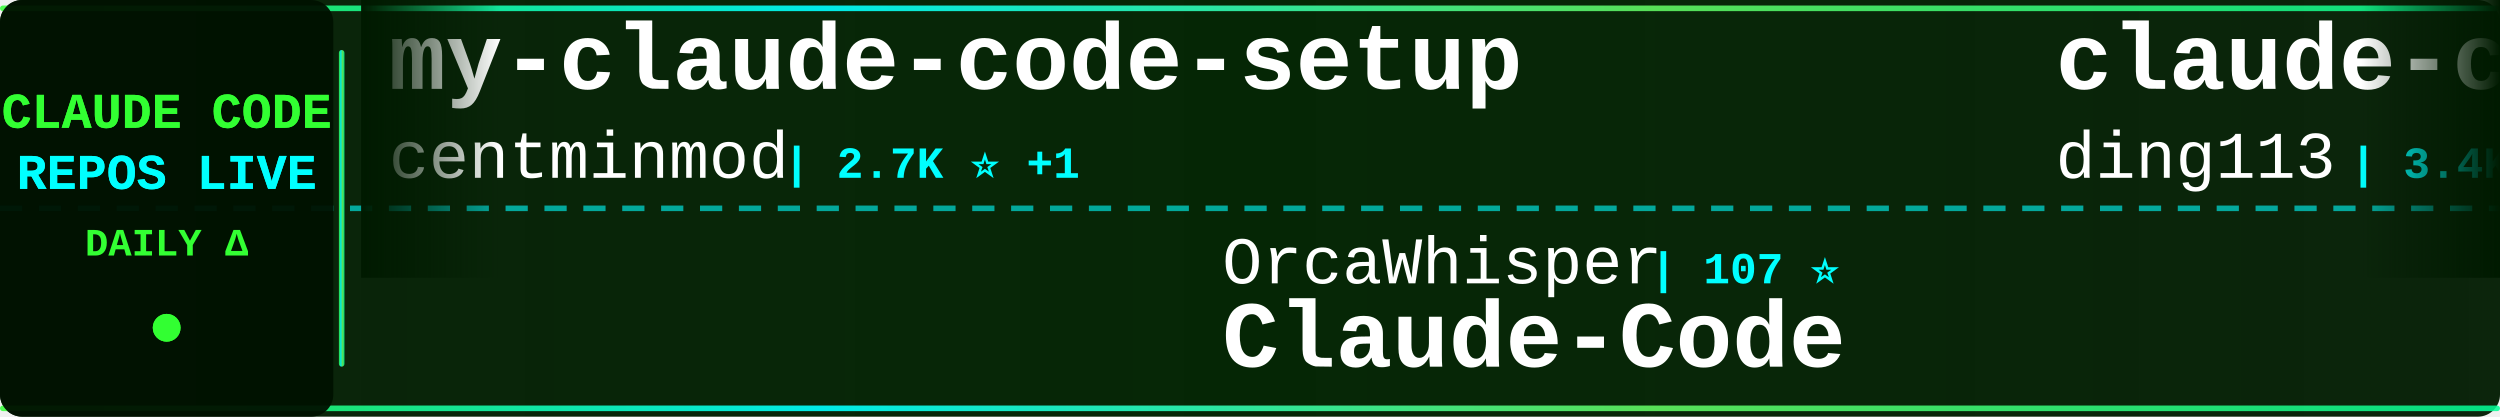
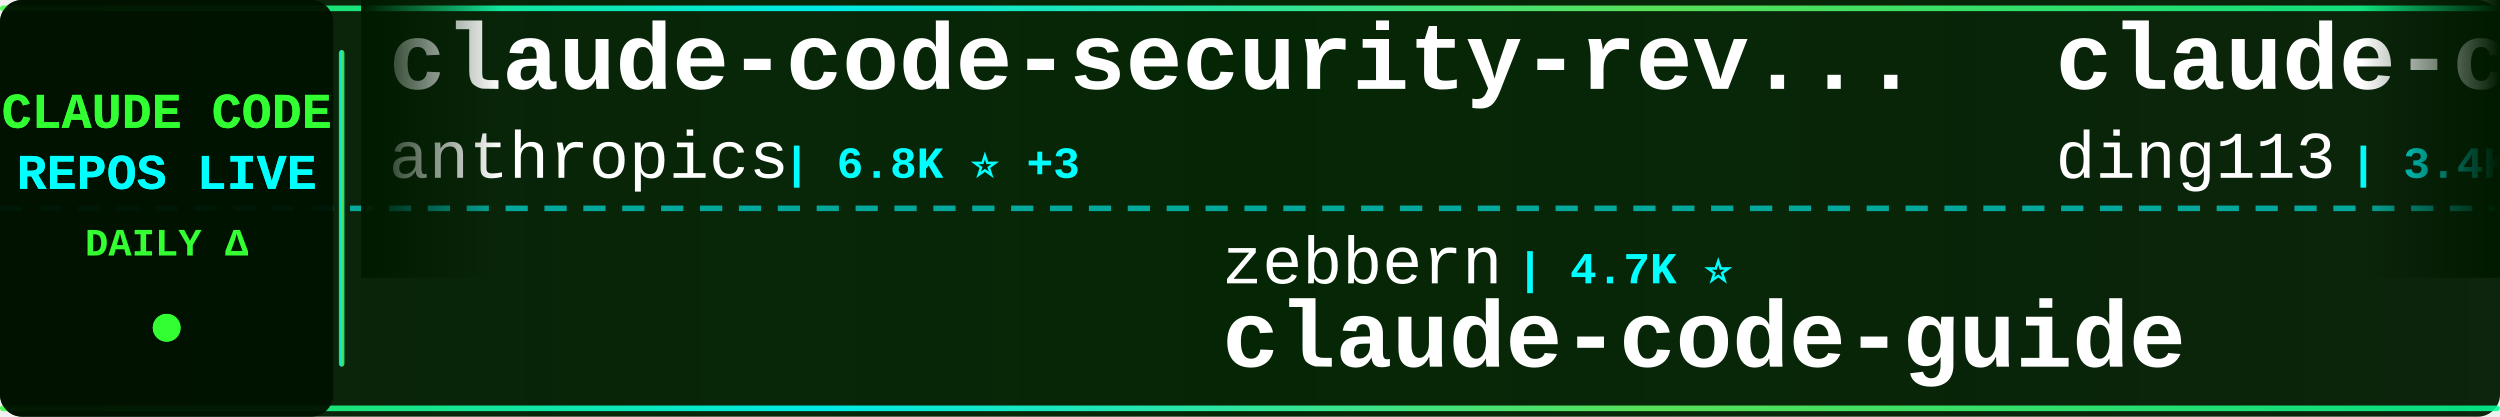
<svg xmlns="http://www.w3.org/2000/svg" width="900" height="150">
  <defs>
    <linearGradient id="tickerBg" x1="0%" y1="0%" x2="100%" y2="0%">
      <stop offset="0%" style="stop-color:#001a00;stop-opacity:0.95" />
      <stop offset="50%" style="stop-color:#002200;stop-opacity:0.98" />
      <stop offset="100%" style="stop-color:#001a00;stop-opacity:0.95" />
    </linearGradient>
    <linearGradient id="borderGrad" x1="0%" y1="0%" x2="100%" y2="0%">
      <stop offset="0%" style="stop-color:#33ff33;stop-opacity:0.85">
        <animate attributeName="stop-opacity" values="0.85;1;0.85" dur="2s" repeatCount="indefinite" />
      </stop>
      <stop offset="33%" style="stop-color:#00ffff;stop-opacity:0.9">
        <animate attributeName="stop-opacity" values="0.9;1;0.9" dur="2.2s" repeatCount="indefinite" />
      </stop>
      <stop offset="66%" style="stop-color:#66ff66;stop-opacity:0.85">
        <animate attributeName="stop-opacity" values="0.85;1;0.85" dur="1.8s" repeatCount="indefinite" />
      </stop>
      <stop offset="100%" style="stop-color:#00ff99;stop-opacity:0.85">
        <animate attributeName="stop-opacity" values="0.85;1;0.85" dur="2s" repeatCount="indefinite" />
      </stop>
    </linearGradient>
    <filter id="textGlow">
      <feGaussianBlur stdDeviation="0.1" result="coloredBlur" />
      <feMerge>
        <feMergeNode in="coloredBlur" />
        <feMergeNode in="SourceGraphic" />
      </feMerge>
    </filter>
    <filter id="metricGlow">
      <feGaussianBlur stdDeviation="0.2" result="coloredBlur" />
      <feMerge>
        <feMergeNode in="coloredBlur" />
        <feMergeNode in="SourceGraphic" />
      </feMerge>
    </filter>
    <linearGradient id="leftFade" x1="0%" y1="0%" x2="100%" y2="0%">
      <stop offset="0%" style="stop-color:#001a00;stop-opacity:1" />
      <stop offset="100%" style="stop-color:#001a00;stop-opacity:0" />
    </linearGradient>
    <linearGradient id="rightFade" x1="0%" y1="0%" x2="100%" y2="0%">
      <stop offset="0%" style="stop-color:#001a00;stop-opacity:0" />
      <stop offset="100%" style="stop-color:#001a00;stop-opacity:1" />
    </linearGradient>
  </defs>
  <rect width="900" height="150" fill="url(#tickerBg)" rx="8" />
  <rect x="0" y="2" width="900" height="2" fill="url(#borderGrad)" rx="1" />
  <rect x="0" y="146" width="900" height="2" fill="url(#borderGrad)" rx="1" />
  <line x1="0" y1="75" x2="900" y2="75" stroke="#00ffff" stroke-width="2" stroke-dasharray="8 6" opacity="0.6" />
  <rect x="0" y="0" width="120" height="150" fill="#001100" opacity="0.95" rx="8" />
  <text x="60" y="46" font-family="'Courier New', monospace" font-size="18" font-weight="bold" fill="#33ff33" text-anchor="middle" filter="url(#textGlow)">
    CLAUDE CODE
  </text>
  <text x="60" y="68" font-family="'Courier New', monospace" font-size="18" font-weight="bold" fill="#00ffff" text-anchor="middle" filter="url(#textGlow)">
    REPOS LIVE
  </text>
  <text x="60" y="92" font-family="'Courier New', monospace" font-size="14" font-weight="bold" fill="#33ff33" text-anchor="middle">
    DAILY Δ
  </text>
  <circle cx="60" cy="118" r="5" fill="#33ff33" filter="url(#metricGlow)">
    <animate attributeName="r" values="4;6;4" dur="1.5s" repeatCount="indefinite" />
    <animate attributeName="opacity" values="0.6;1;0.6" dur="1.5s" repeatCount="indefinite" />
  </circle>
  <rect x="122" y="18" width="2" height="114" fill="url(#borderGrad)" rx="1" />
  <clipPath id="tickerClip">
    <rect x="130" y="0" width="770" height="150" />
  </clipPath>
  <g clip-path="url(#tickerClip)">
    <g id="tickerItems">
      <animateTransform attributeName="transform" attributeType="XML" type="translate" from="0 0" to="-3000 0" dur="54s" repeatCount="indefinite" />
      <g transform="translate(0, 0)">
-         <text x="140" y="32" font-family="'Courier New', monospace" font-size="34" font-weight="bold" fill="#ffffff">my-claude-code-setup</text>
-         <text x="140" y="64" font-family="'Courier New', monospace" font-size="24" font-weight="normal" fill="#ffffff" opacity="1.0">centminmod</text>
-         <text x="282" y="64" font-family="'Courier New', monospace" font-size="16" font-weight="bold" fill="#00ffff"> | 2.7K ⭐ +1</text>
+         <text x="140" y="32" font-family="'Courier New', monospace" font-size="34" font-weight="bold" fill="#ffffff">claude-code-security-rev...</text>
+         <text x="140" y="64" font-family="'Courier New', monospace" font-size="24" font-weight="normal" fill="#ffffff" opacity="1.0">anthropics</text>
+         <text x="282" y="64" font-family="'Courier New', monospace" font-size="16" font-weight="bold" fill="#00ffff"> | 6.8K ⭐ +3</text>
      </g>
      <g transform="translate(300, 0)">
-         <text x="140" y="102" font-family="'Courier New', monospace" font-size="24" font-weight="normal" fill="#ffffff" opacity="1.0">OrcaWhisper</text>
-         <text x="294" y="102" font-family="'Courier New', monospace" font-size="16" font-weight="bold" fill="#00ffff"> | 107 ⭐</text>
-         <text x="140" y="132" font-family="'Courier New', monospace" font-size="34" font-weight="bold" fill="#ffffff">Claude-Code</text>
+         <text x="140" y="102" font-family="'Courier New', monospace" font-size="24" font-weight="normal" fill="#ffffff" opacity="1.0">zebbern</text>
+         <text x="246" y="102" font-family="'Courier New', monospace" font-size="16" font-weight="bold" fill="#00ffff"> | 4.7K ⭐</text>
+         <text x="140" y="132" font-family="'Courier New', monospace" font-size="34" font-weight="bold" fill="#ffffff">claude-code-guide</text>
      </g>
      <g transform="translate(600, 0)">
        <text x="140" y="32" font-family="'Courier New', monospace" font-size="34" font-weight="bold" fill="#ffffff">claude-code-hub</text>
        <text x="140" y="64" font-family="'Courier New', monospace" font-size="24" font-weight="normal" fill="#ffffff" opacity="1.0">ding113</text>
-         <text x="246" y="64" font-family="'Courier New', monospace" font-size="16" font-weight="bold" fill="#00ffff"> | 3.4K ⭐ +2</text>
+         <text x="246" y="64" font-family="'Courier New', monospace" font-size="16" font-weight="bold" fill="#00ffff"> | 3.4K ⭐ +1</text>
      </g>
      <g transform="translate(900, 0)">
-         <text x="140" y="102" font-family="'Courier New', monospace" font-size="24" font-weight="normal" fill="#ffffff" opacity="1.0">WorldFlowAI</text>
-         <text x="294" y="102" font-family="'Courier New', monospace" font-size="16" font-weight="bold" fill="#00ffff"> | 6.0K ⭐ +7</text>
-         <text x="140" y="132" font-family="'Courier New', monospace" font-size="34" font-weight="bold" fill="#ffffff">everything-claude-code</text>
+         <text x="140" y="102" font-family="'Courier New', monospace" font-size="24" font-weight="normal" fill="#ffffff" opacity="1.0">wanshuiyin</text>
+         <text x="282" y="102" font-family="'Courier New', monospace" font-size="16" font-weight="bold" fill="#00ffff"> | 18.8K ⭐ +5</text>
+         <text x="140" y="132" font-family="'Courier New', monospace" font-size="34" font-weight="bold" fill="#ffffff">Auto-claude-code-researc...</text>
      </g>
      <g transform="translate(1200, 0)">
-         <text x="140" y="32" font-family="'Courier New', monospace" font-size="34" font-weight="bold" fill="#ffffff">claude-code-from-source</text>
-         <text x="140" y="64" font-family="'Courier New', monospace" font-size="24" font-weight="normal" fill="#ffffff" opacity="1.0">alejandrobalderas</text>
-         <text x="366" y="64" font-family="'Courier New', monospace" font-size="16" font-weight="bold" fill="#00ffff"> | 3.0K ⭐</text>
+         <text x="140" y="32" font-family="'Courier New', monospace" font-size="34" font-weight="bold" fill="#ffffff">claude-code-templates</text>
+         <text x="140" y="64" font-family="'Courier New', monospace" font-size="24" font-weight="normal" fill="#ffffff" opacity="1.0">davila7</text>
+         <text x="246" y="64" font-family="'Courier New', monospace" font-size="16" font-weight="bold" fill="#00ffff"> | 33.2K ⭐ +4</text>
      </g>
      <g transform="translate(1500, 0)">
-         <text x="140" y="102" font-family="'Courier New', monospace" font-size="24" font-weight="normal" fill="#ffffff" opacity="1.0">Alishahryar1</text>
-         <text x="306" y="102" font-family="'Courier New', monospace" font-size="16" font-weight="bold" fill="#00ffff"> | 67.0K ⭐ +28</text>
-         <text x="140" y="132" font-family="'Courier New', monospace" font-size="34" font-weight="bold" fill="#ffffff">free-claude-code</text>
+         <text x="140" y="102" font-family="'Courier New', monospace" font-size="24" font-weight="normal" fill="#ffffff" opacity="1.0">shareAI-lab</text>
+         <text x="294" y="102" font-family="'Courier New', monospace" font-size="16" font-weight="bold" fill="#00ffff"> | 80.0K ⭐ +1</text>
+         <text x="140" y="132" font-family="'Courier New', monospace" font-size="34" font-weight="bold" fill="#ffffff">learn-claude-code</text>
      </g>
      <g transform="translate(1800, 0)">
-         <text x="140" y="32" font-family="'Courier New', monospace" font-size="34" font-weight="bold" fill="#ffffff">claude-code-guide</text>
-         <text x="140" y="64" font-family="'Courier New', monospace" font-size="24" font-weight="normal" fill="#ffffff" opacity="1.0">Cranot</text>
-         <text x="234" y="64" font-family="'Courier New', monospace" font-size="16" font-weight="bold" fill="#00ffff"> | 2.9K ⭐</text>
+         <text x="140" y="32" font-family="'Courier New', monospace" font-size="34" font-weight="bold" fill="#ffffff">ECC</text>
+         <text x="140" y="64" font-family="'Courier New', monospace" font-size="24" font-weight="normal" fill="#ffffff" opacity="1.0">affaan-m</text>
+         <text x="258" y="64" font-family="'Courier New', monospace" font-size="16" font-weight="bold" fill="#00ffff"> | 298.9K ⭐ +82</text>
      </g>
      <g transform="translate(2100, 0)">
+         <text x="140" y="102" font-family="'Courier New', monospace" font-size="24" font-weight="normal" fill="#ffffff" opacity="1.0">OneRedOak</text>
+         <text x="270" y="102" font-family="'Courier New', monospace" font-size="16" font-weight="bold" fill="#00ffff"> | 3.9K ⭐</text>
+         <text x="140" y="132" font-family="'Courier New', monospace" font-size="34" font-weight="bold" fill="#ffffff">claude-code-workflows</text>
+       </g>
+       <g transform="translate(2400, 0)">
+         <text x="140" y="32" font-family="'Courier New', monospace" font-size="34" font-weight="bold" fill="#ffffff">Claude-Code-Quest</text>
+         <text x="140" y="64" font-family="'Courier New', monospace" font-size="24" font-weight="normal" fill="#ffffff" opacity="1.0">wesammustafa</text>
+         <text x="306" y="64" font-family="'Courier New', monospace" font-size="16" font-weight="bold" fill="#00ffff"> | 3.6K ⭐</text>
+       </g>
+       <g transform="translate(2700, 0)">
+         <text x="140" y="102" font-family="'Courier New', monospace" font-size="24" font-weight="normal" fill="#ffffff" opacity="1.0">hangsman</text>
+         <text x="258" y="102" font-family="'Courier New', monospace" font-size="16" font-weight="bold" fill="#00ffff"> | 799 ⭐</text>
+         <text x="140" y="132" font-family="'Courier New', monospace" font-size="34" font-weight="bold" fill="#ffffff">claude-code-source</text>
+       </g>
+       <g transform="translate(3000, 0)">
+         <text x="140" y="32" font-family="'Courier New', monospace" font-size="34" font-weight="bold" fill="#ffffff">claude-code-security-rev...</text>
+         <text x="140" y="64" font-family="'Courier New', monospace" font-size="24" font-weight="normal" fill="#ffffff" opacity="1.0">anthropics</text>
+         <text x="282" y="64" font-family="'Courier New', monospace" font-size="16" font-weight="bold" fill="#00ffff"> | 6.8K ⭐ +3</text>
+       </g>
+       <g transform="translate(3300, 0)">
        <text x="140" y="102" font-family="'Courier New', monospace" font-size="24" font-weight="normal" fill="#ffffff" opacity="1.0">zebbern</text>
        <text x="246" y="102" font-family="'Courier New', monospace" font-size="16" font-weight="bold" fill="#00ffff"> | 4.7K ⭐</text>
        <text x="140" y="132" font-family="'Courier New', monospace" font-size="34" font-weight="bold" fill="#ffffff">claude-code-guide</text>
      </g>
-       <g transform="translate(2400, 0)">
-         <text x="140" y="32" font-family="'Courier New', monospace" font-size="34" font-weight="bold" fill="#ffffff">claude-code-rev</text>
-         <text x="140" y="64" font-family="'Courier New', monospace" font-size="24" font-weight="normal" fill="#ffffff" opacity="1.0">oboard</text>
-         <text x="234" y="64" font-family="'Courier New', monospace" font-size="16" font-weight="bold" fill="#00ffff"> | 3.3K ⭐ +2</text>
-       </g>
-       <g transform="translate(2700, 0)">
-         <text x="140" y="102" font-family="'Courier New', monospace" font-size="24" font-weight="normal" fill="#ffffff" opacity="1.0">zstmfhy</text>
-         <text x="246" y="102" font-family="'Courier New', monospace" font-size="16" font-weight="bold" fill="#00ffff"> | 188 ⭐</text>
-         <text x="140" y="132" font-family="'Courier New', monospace" font-size="34" font-weight="bold" fill="#ffffff">Claude-code</text>
-       </g>
-       <g transform="translate(3000, 0)">
-         <text x="140" y="32" font-family="'Courier New', monospace" font-size="34" font-weight="bold" fill="#ffffff">my-claude-code-setup</text>
-         <text x="140" y="64" font-family="'Courier New', monospace" font-size="24" font-weight="normal" fill="#ffffff" opacity="1.0">centminmod</text>
-         <text x="282" y="64" font-family="'Courier New', monospace" font-size="16" font-weight="bold" fill="#00ffff"> | 2.7K ⭐ +1</text>
-       </g>
-       <g transform="translate(3300, 0)">
-         <text x="140" y="102" font-family="'Courier New', monospace" font-size="24" font-weight="normal" fill="#ffffff" opacity="1.0">OrcaWhisper</text>
-         <text x="294" y="102" font-family="'Courier New', monospace" font-size="16" font-weight="bold" fill="#00ffff"> | 107 ⭐</text>
-         <text x="140" y="132" font-family="'Courier New', monospace" font-size="34" font-weight="bold" fill="#ffffff">Claude-Code</text>
-       </g>
      <g transform="translate(3600, 0)">
        <text x="140" y="32" font-family="'Courier New', monospace" font-size="34" font-weight="bold" fill="#ffffff">claude-code-hub</text>
        <text x="140" y="64" font-family="'Courier New', monospace" font-size="24" font-weight="normal" fill="#ffffff" opacity="1.0">ding113</text>
-         <text x="246" y="64" font-family="'Courier New', monospace" font-size="16" font-weight="bold" fill="#00ffff"> | 3.4K ⭐ +2</text>
+         <text x="246" y="64" font-family="'Courier New', monospace" font-size="16" font-weight="bold" fill="#00ffff"> | 3.4K ⭐ +1</text>
      </g>
      <g transform="translate(3900, 0)">
-         <text x="140" y="102" font-family="'Courier New', monospace" font-size="24" font-weight="normal" fill="#ffffff" opacity="1.0">WorldFlowAI</text>
-         <text x="294" y="102" font-family="'Courier New', monospace" font-size="16" font-weight="bold" fill="#00ffff"> | 6.0K ⭐ +7</text>
-         <text x="140" y="132" font-family="'Courier New', monospace" font-size="34" font-weight="bold" fill="#ffffff">everything-claude-code</text>
+         <text x="140" y="102" font-family="'Courier New', monospace" font-size="24" font-weight="normal" fill="#ffffff" opacity="1.0">wanshuiyin</text>
+         <text x="282" y="102" font-family="'Courier New', monospace" font-size="16" font-weight="bold" fill="#00ffff"> | 18.8K ⭐ +5</text>
+         <text x="140" y="132" font-family="'Courier New', monospace" font-size="34" font-weight="bold" fill="#ffffff">Auto-claude-code-researc...</text>
      </g>
    </g>
  </g>
  <rect x="130" y="0" width="50" height="100" fill="url(#leftFade)" />
  <rect x="850" y="0" width="50" height="100" fill="url(#rightFade)" />
</svg>
